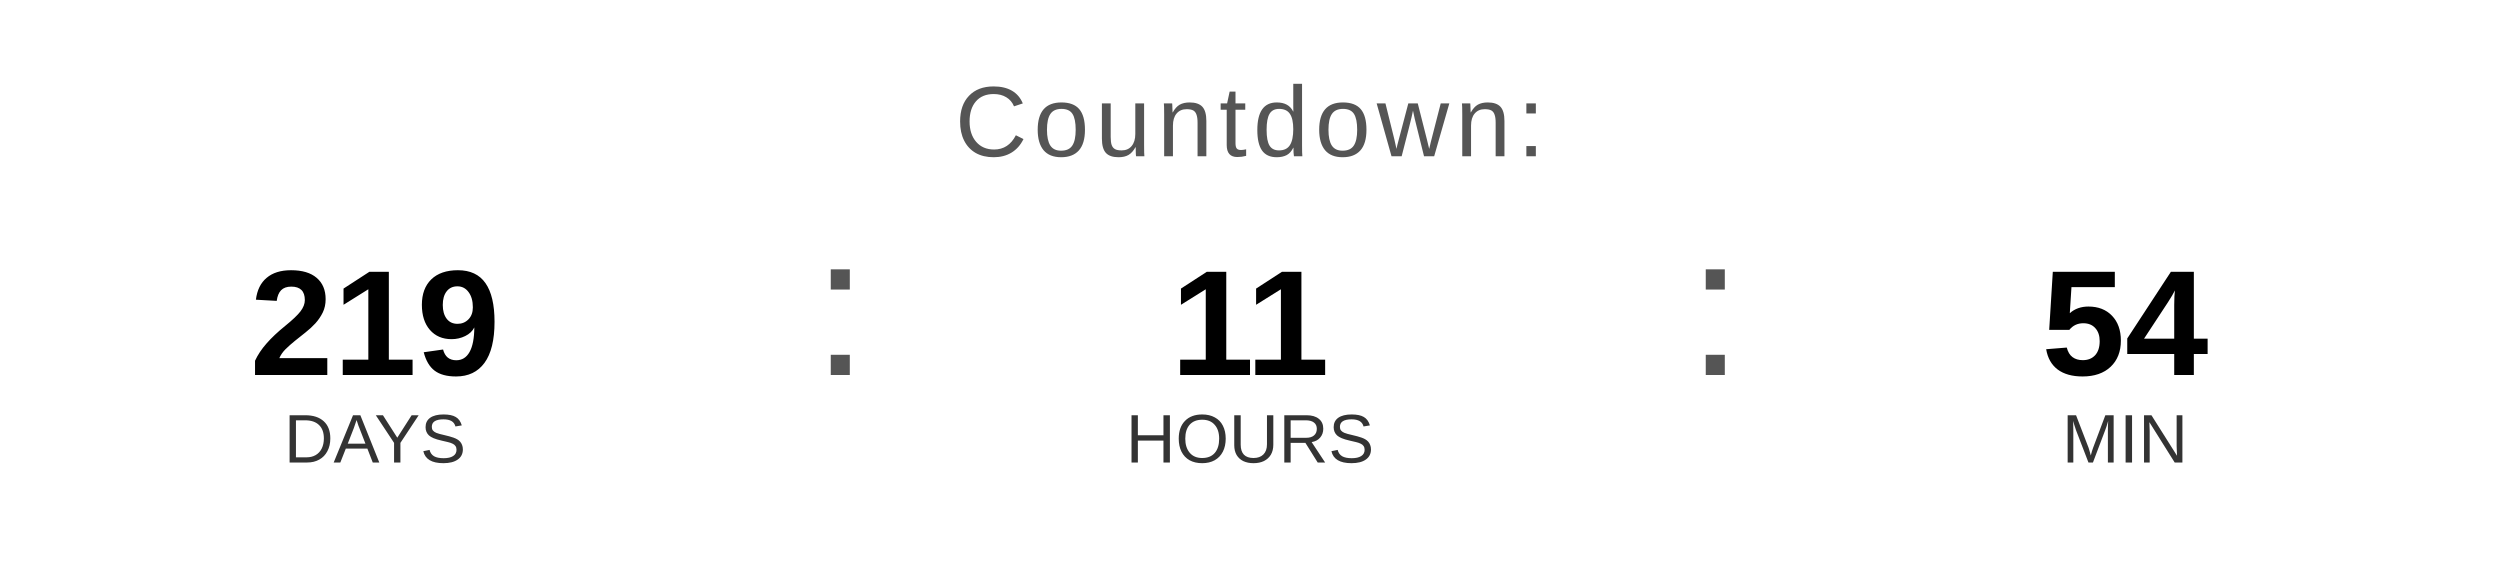
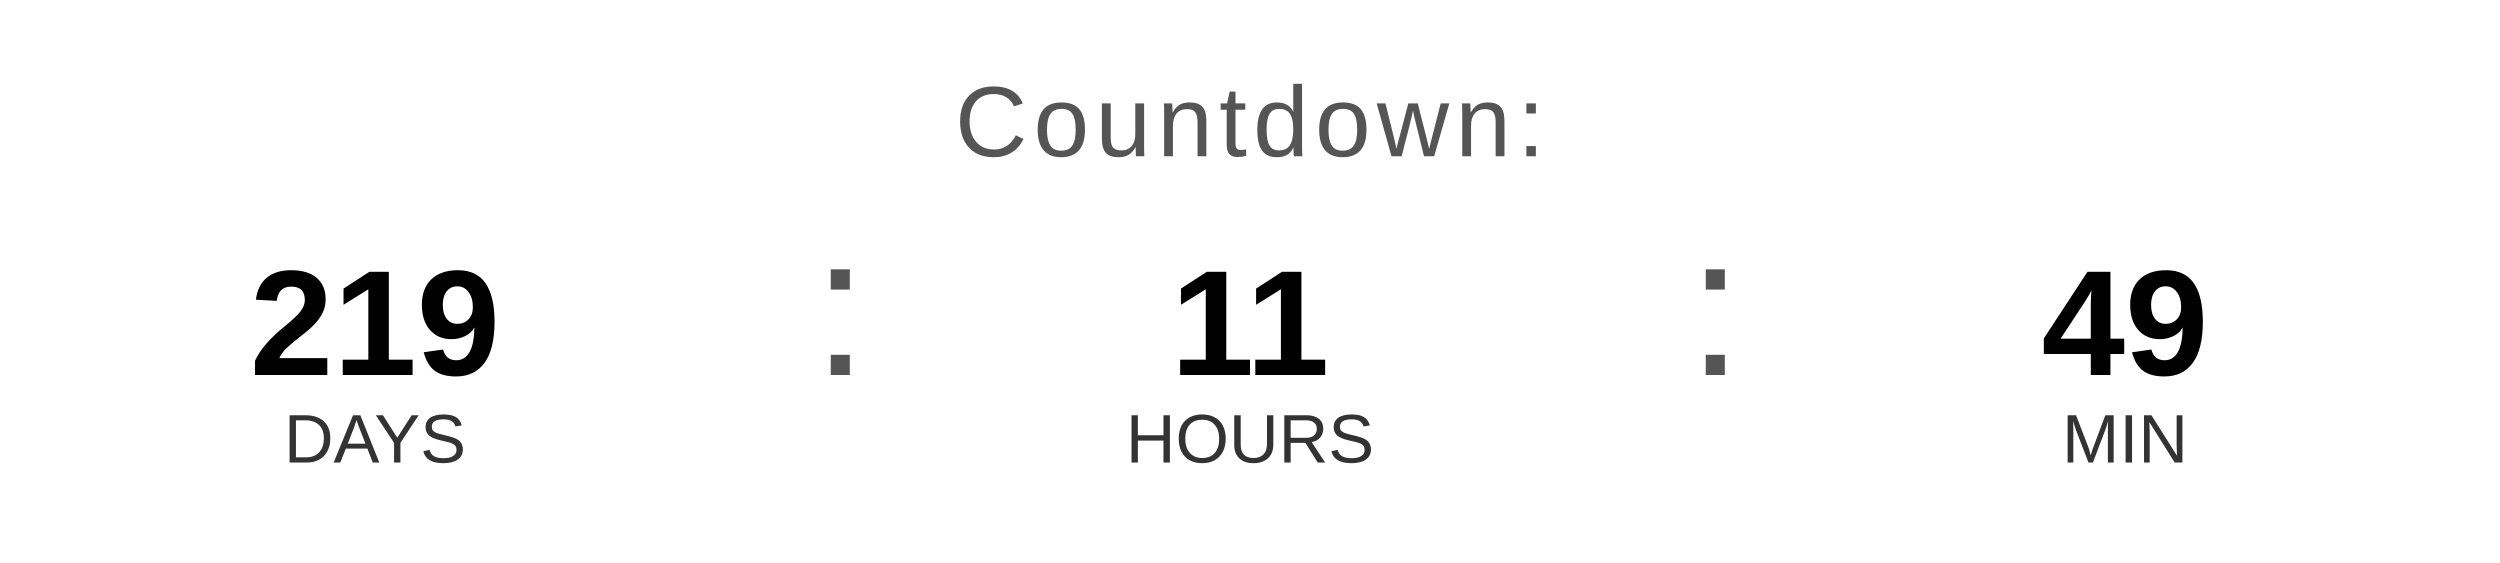
<svg xmlns="http://www.w3.org/2000/svg" width="400" height="90" viewBox="0 0 400 90">
  <text x="200" y="25" font-family="Arial, Helvetica, sans-serif" font-size="16" fill="#555555" text-anchor="middle" letter-spacing="1">
    Countdown:
  </text>
  <text x="60" y="60" font-family="Arial, Helvetica, sans-serif" font-size="24" font-weight="bold" fill="#000000" text-anchor="middle">219</text>
  <text x="60" y="74" font-family="Arial, Helvetica, sans-serif" font-size="11" fill="#333333" text-anchor="middle">DAYS</text>
  <text x="130" y="60" font-family="Arial, sans-serif" font-size="32" fill="#555555">:</text>
  <text x="200" y="60" font-family="Arial, Helvetica, sans-serif" font-size="24" font-weight="bold" fill="#000000" text-anchor="middle">11</text>
  <text x="200" y="74" font-family="Arial, Helvetica, sans-serif" font-size="11" fill="#333333" text-anchor="middle">HOURS</text>
  <text x="270" y="60" font-family="Arial, sans-serif" font-size="32" fill="#555555">:</text>
-   <text x="340" y="60" font-family="Arial, Helvetica, sans-serif" font-size="24" font-weight="bold" fill="#000000" text-anchor="middle">54</text>
+   <text x="340" y="60" font-family="Arial, Helvetica, sans-serif" font-size="24" font-weight="bold" fill="#000000" text-anchor="middle">49</text>
  <text x="340" y="74" font-family="Arial, Helvetica, sans-serif" font-size="11" fill="#333333" text-anchor="middle">MIN</text>
</svg>
